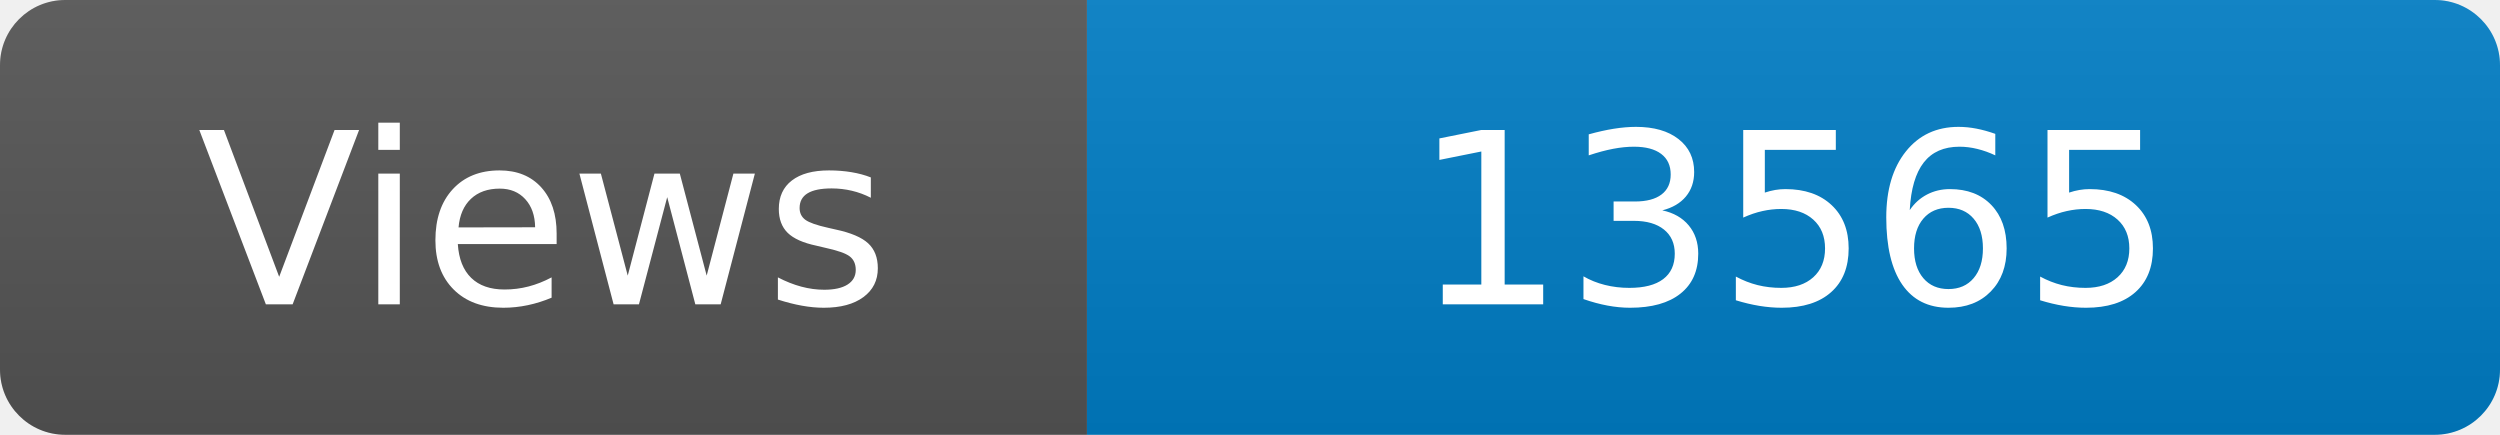
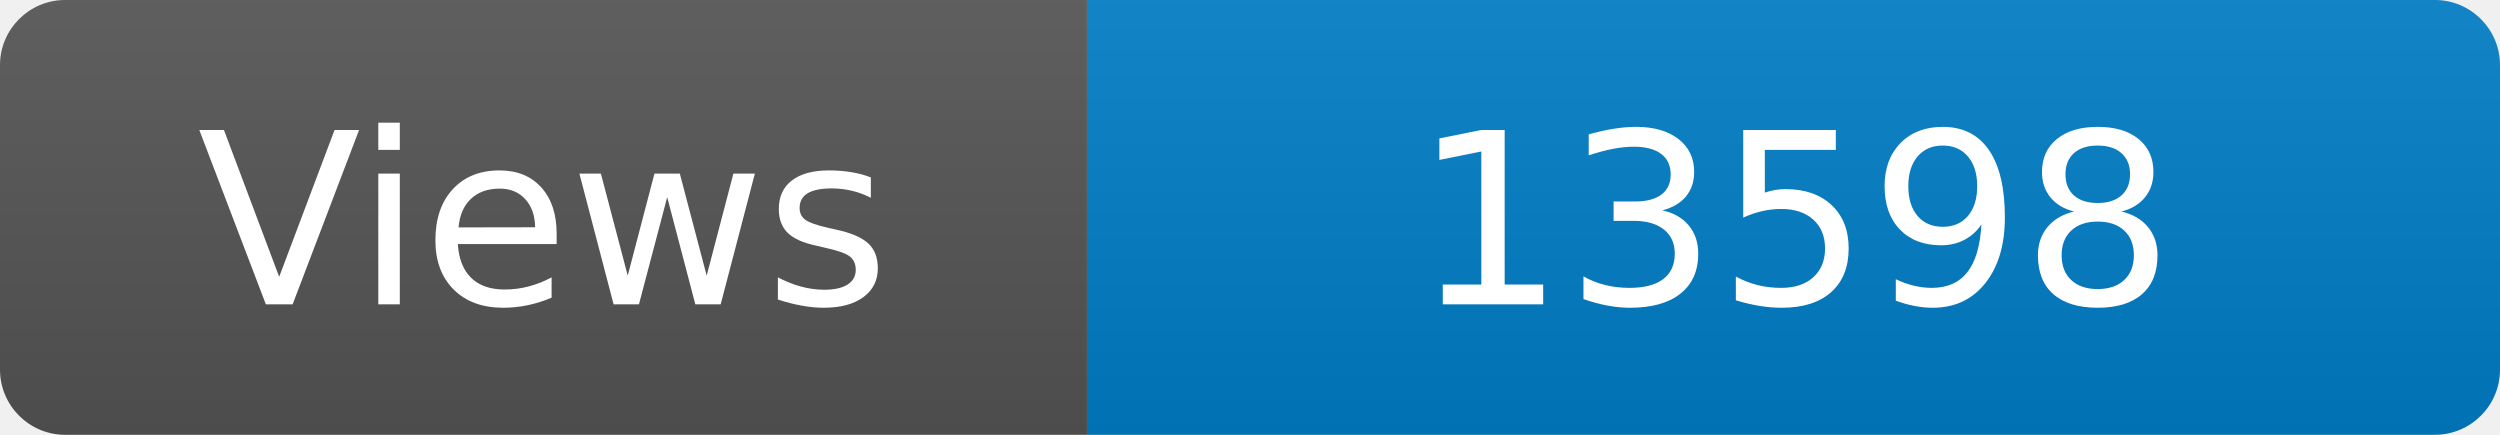
<svg xmlns="http://www.w3.org/2000/svg" width="115" height="20" role="img" aria-label="Maintained?: yes">
  <linearGradient id="s" x2="0" y2="100%">
    <stop offset="0" stop-color="#bbb" stop-opacity=".1" />
    <stop offset="1" stop-opacity=".1" />
  </linearGradient>
  <clipPath id="r">
    <rect width="115" height="20" rx="3" fill="#fff" />
  </clipPath>
  <g clip-path="url(#r)">
    <rect width="50" height="20" fill="#555" />
    <rect x="50" width="160" height="20" fill="#007ec6" />
    <rect width="115" height="20" fill="url(#s)" />
  </g>
  <g fill="#fff" text-anchor="middle" font-family="Verdana,Geneva,DejaVu Sans,sans-serif" font-size="110">
    <text x="250" y="140" transform="scale(.1)" fill="#fff">Views</text>
-     <text x="825" y="140" transform="scale(.1)" fill="#fff">13565</text>
+     <text x="825" y="140" transform="scale(.1)" fill="#fff">13598</text>
  </g>
</svg>
